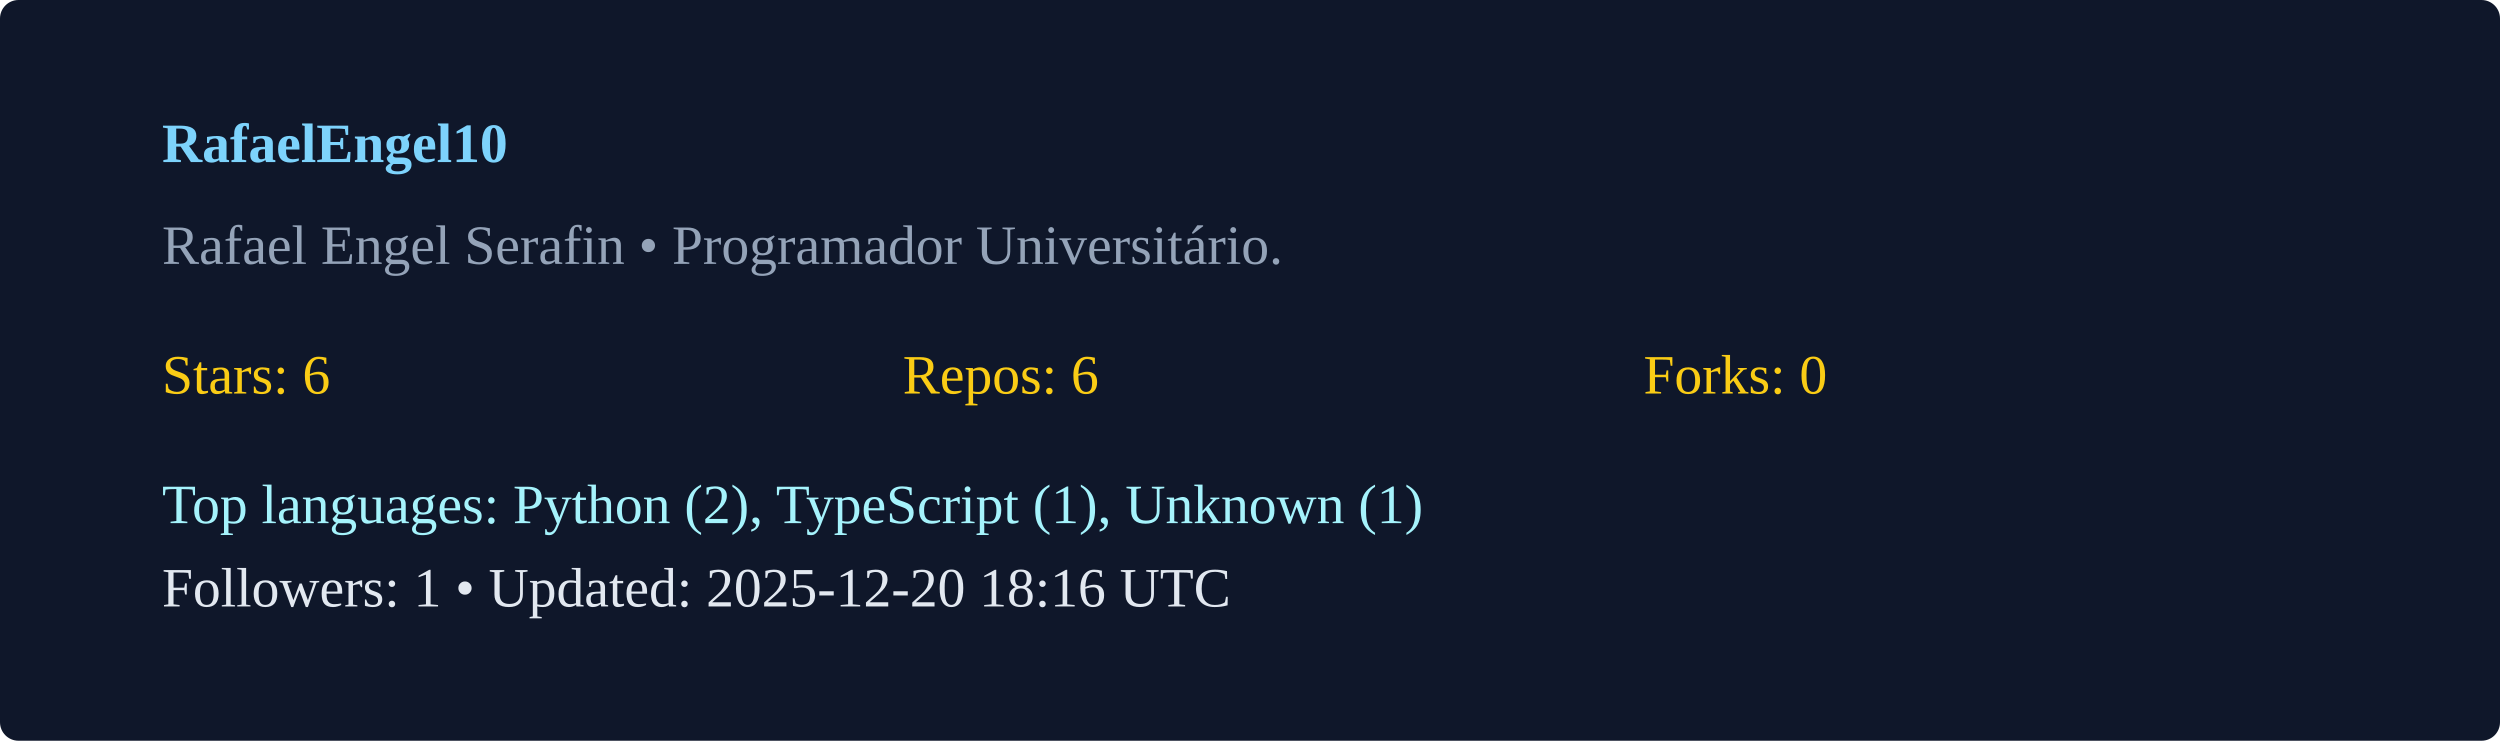
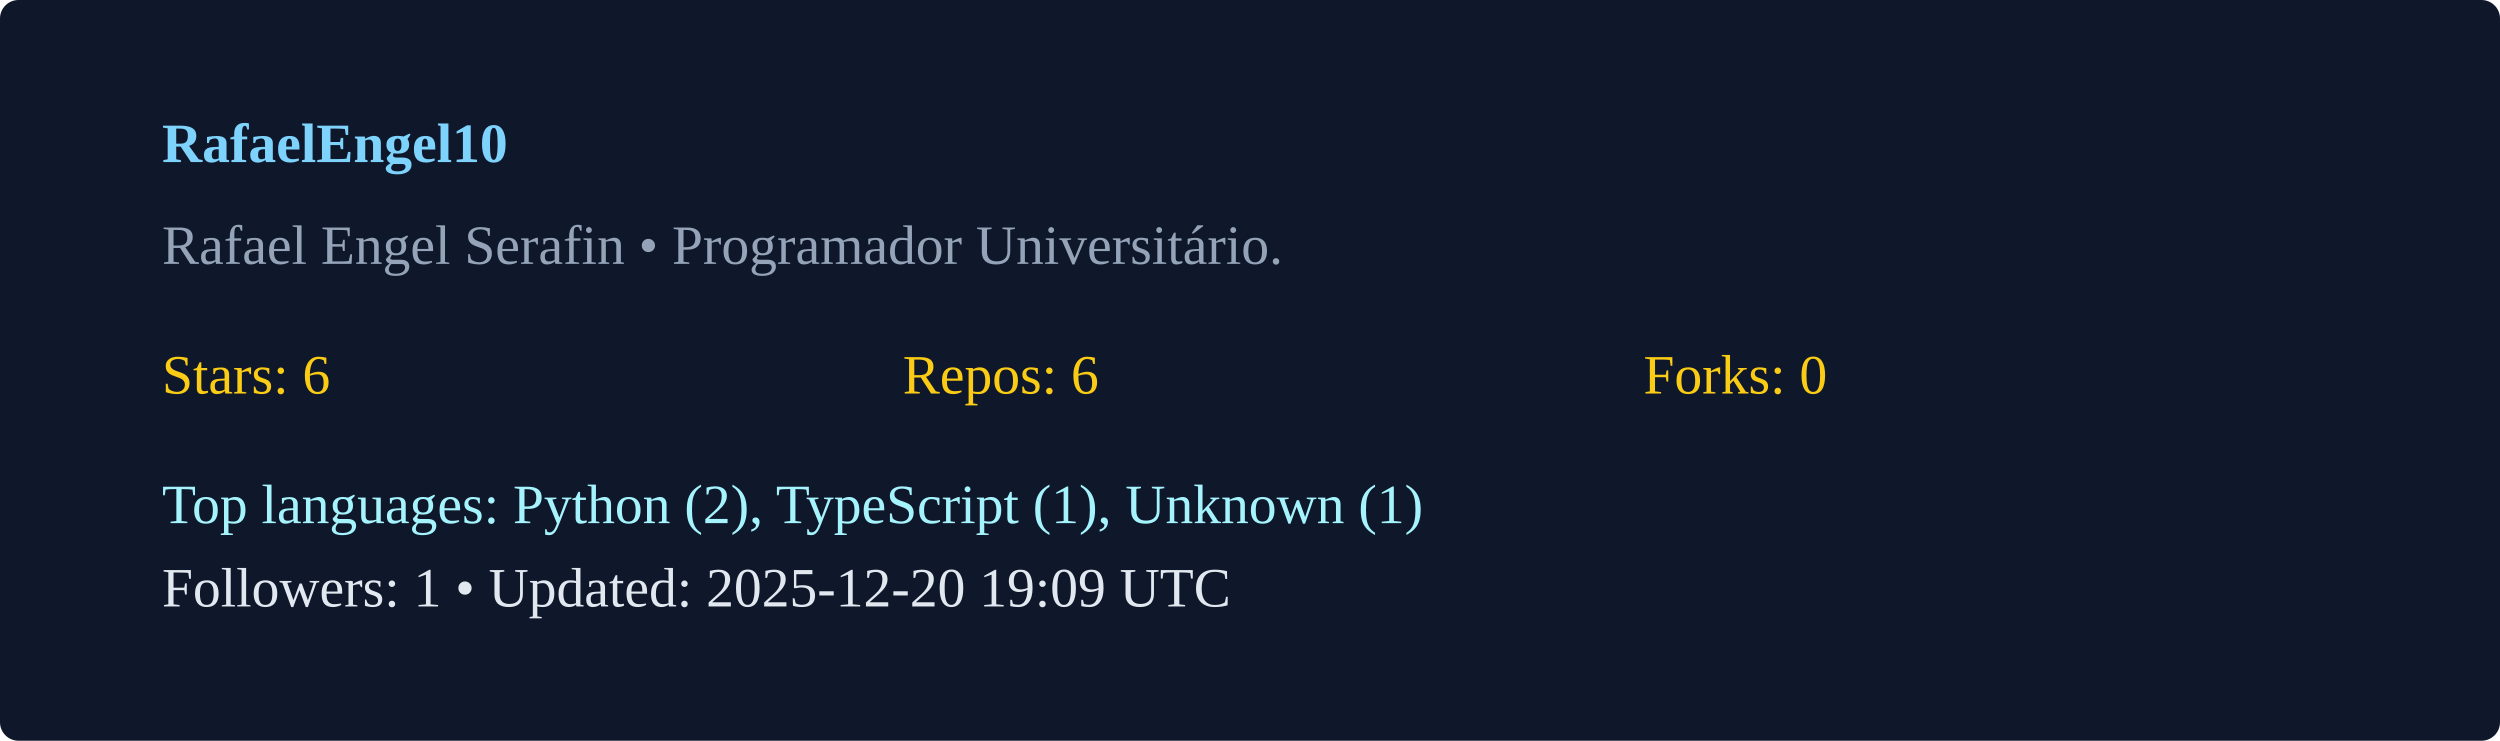
<svg xmlns="http://www.w3.org/2000/svg" width="540" height="160" viewBox="0 0 540 160">
  <rect width="100%" height="100%" rx="4" fill="#0f172a" />
  <g transform="translate(35,35)">
    <text x="0" y="0" fill="#7dd3fc" font-weight="600">RafaelEngel10</text>
    <text x="0" y="22" fill="#94a3b8">Rafael Engel Serafin  • Programador Universitário. </text>
    <g transform="translate(0,50)">
      <text x="0" y="0" fill="#facc15">Stars: 6</text>
      <text x="160" y="0" fill="#facc15">Repos: 6</text>
      <text x="320" y="0" fill="#facc15">Forks: 0</text>
      <text x="0" y="28" fill="#a5f3fc">Top languages: Python (2), TypeScript (1), Unknown (1)</text>
-       <text x="0" y="46" fill="#e2e8f0">Followers: 1 • Updated: 2025-12-20 18:16 UTC</text>
+       <text x="0" y="46" fill="#e2e8f0">Followers: 1 • Updated: 2025-12-20 19:09 UTC</text>
    </g>
  </g>
</svg>
